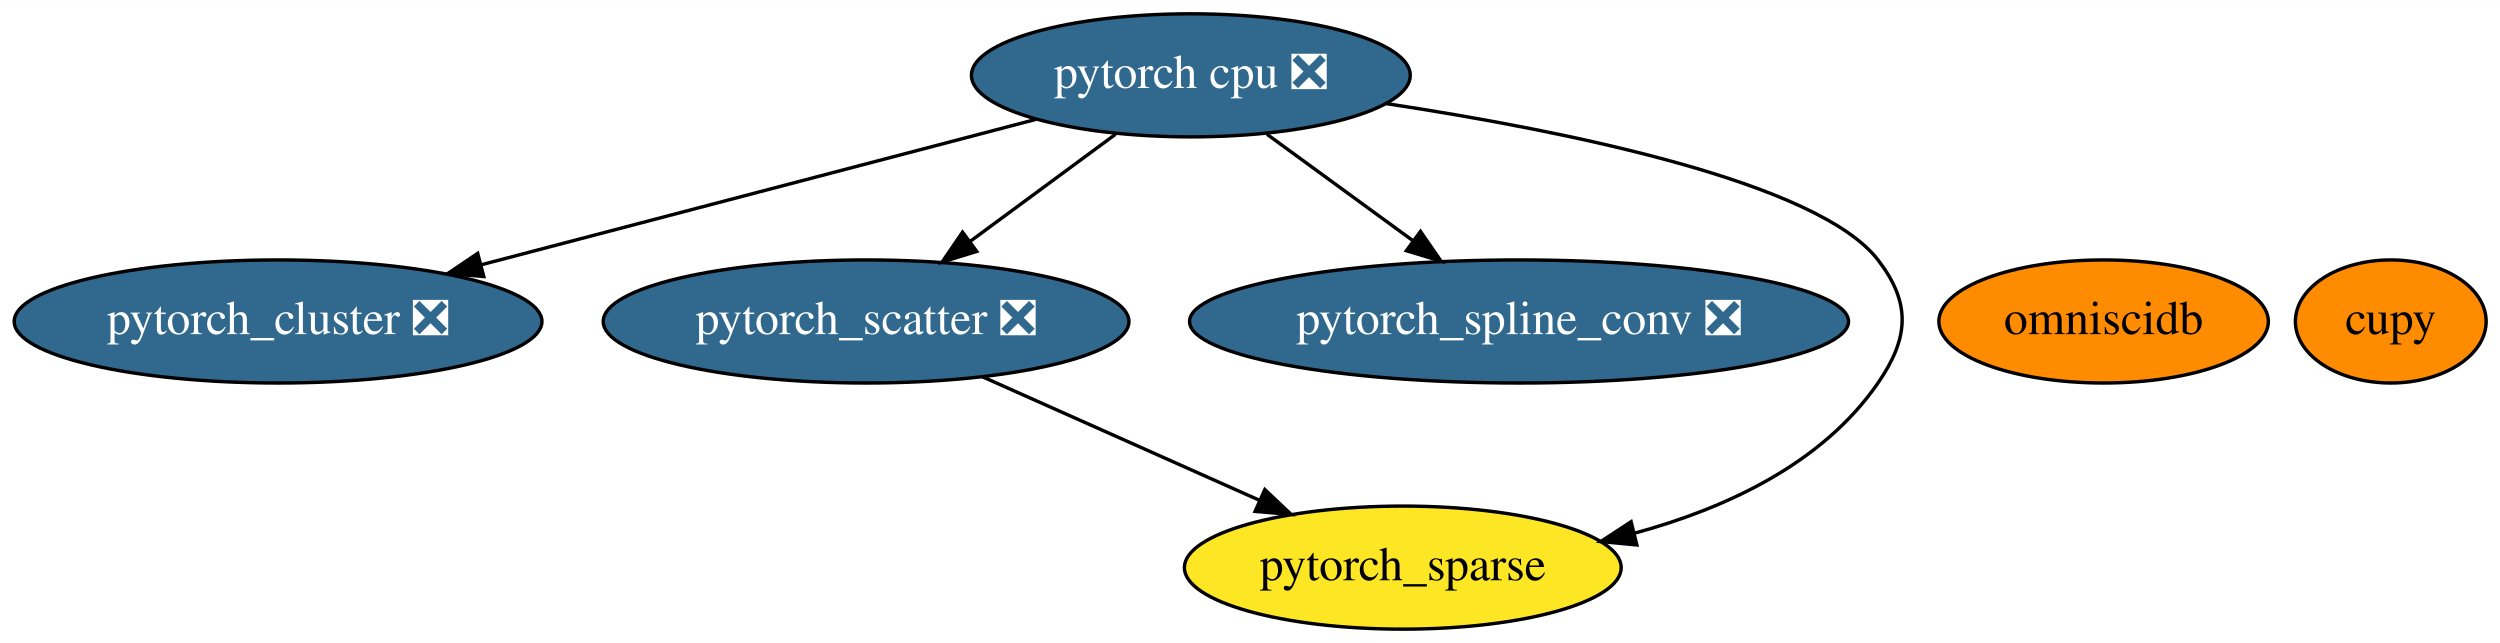
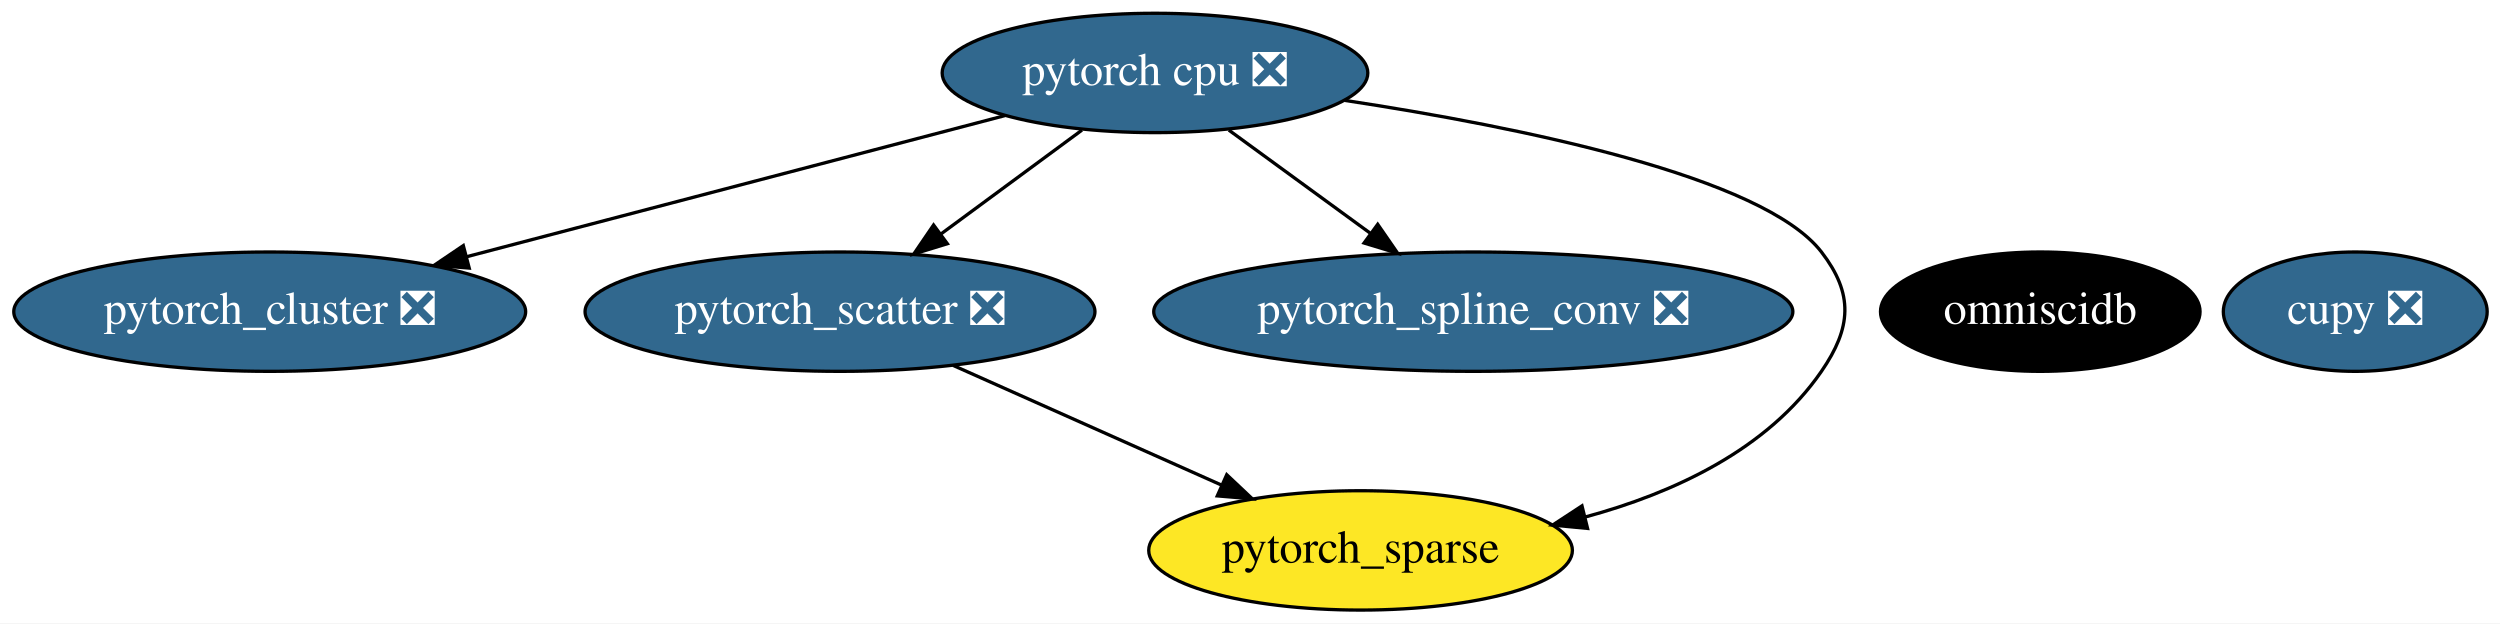
- <svg xmlns="http://www.w3.org/2000/svg" xmlns:xlink="http://www.w3.org/1999/xlink" width="731pt" height="188pt" viewBox="0.00 0.00 731.29 188.00">
+ <svg xmlns="http://www.w3.org/2000/svg" xmlns:xlink="http://www.w3.org/1999/xlink" width="754pt" height="188pt" viewBox="0.00 0.00 753.99 188.00">
  <g id="graph0" class="graph" transform="scale(1 1) rotate(0) translate(4 184)">
-     <polygon fill="white" stroke="transparent" points="-4,4 -4,-184 727.29,-184 727.29,4 -4,4" />
+     <polygon fill="white" stroke="transparent" points="-4,4 -4,-184 749.99,-184 749.99,4 -4,4" />
    <g id="node1" class="node">
      <g id="a_node1">
        <a xlink:href="https://github.com/conda-forge/pytorch-cpu-feedstock/pull/28" xlink:title="pytorch cpu ❎">
          <ellipse fill="#31688e" stroke="black" cx="344.34" cy="-162" rx="64.19" ry="18" />
          <text text-anchor="middle" x="344.34" y="-158.3" font-family="Times,serif" font-size="14.00" fill="white">pytorch cpu ❎</text>
        </a>
      </g>
    </g>
    <g id="node3" class="node">
      <g id="a_node3">
        <a xlink:href="https://github.com/conda-forge/pytorch_cluster-feedstock/pull/10" xlink:title="pytorch_cluster ❎">
          <ellipse fill="#31688e" stroke="black" cx="77.34" cy="-90" rx="77.19" ry="18" />
          <text text-anchor="middle" x="77.34" y="-86.3" font-family="Times,serif" font-size="14.00" fill="white">pytorch_cluster ❎</text>
        </a>
      </g>
    </g>
    <g id="edge1" class="edge">
      <path fill="none" stroke="black" d="M299.05,-149.13C254.37,-137.41 185.83,-119.44 136.79,-106.59" />
      <polygon fill="black" stroke="black" points="137.51,-103.15 126.95,-104 135.73,-109.93 137.51,-103.15" />
    </g>
    <g id="node4" class="node">
      <g id="a_node4">
        <a xlink:href="https://github.com/conda-forge/pytorch_scatter-feedstock/pull/11" xlink:title="pytorch_scatter ❎">
          <ellipse fill="#31688e" stroke="black" cx="249.34" cy="-90" rx="76.89" ry="18" />
          <text text-anchor="middle" x="249.34" y="-86.3" font-family="Times,serif" font-size="14.00" fill="white">pytorch_scatter ❎</text>
        </a>
      </g>
    </g>
    <g id="edge2" class="edge">
      <path fill="none" stroke="black" d="M322.31,-144.76C309.69,-135.47 293.67,-123.66 279.85,-113.48" />
      <polygon fill="black" stroke="black" points="281.71,-110.5 271.59,-107.39 277.56,-116.14 281.71,-110.5" />
    </g>
    <g id="node5" class="node">
      <g id="a_node5">
        <a xlink:href="https://github.com/conda-forge/pytorch_spline_conv-feedstock/pull/7" xlink:title="pytorch_spline_conv ❎">
          <ellipse fill="#31688e" stroke="black" cx="440.34" cy="-90" rx="96.38" ry="18" />
          <text text-anchor="middle" x="440.34" y="-86.3" font-family="Times,serif" font-size="14.00" fill="white">pytorch_spline_conv ❎</text>
        </a>
      </g>
    </g>
    <g id="edge4" class="edge">
      <path fill="none" stroke="black" d="M366.61,-144.76C379.27,-135.53 395.32,-123.83 409.21,-113.7" />
      <polygon fill="black" stroke="black" points="411.51,-116.35 417.53,-107.63 407.39,-110.7 411.51,-116.35" />
    </g>
    <g id="node6" class="node">
      <g id="a_node6">
        <a xlink:href="https://github.com/conda-forge/pytorch_sparse-feedstock" xlink:title="pytorch_sparse">
          <ellipse fill="#fde725" stroke="black" cx="406.34" cy="-18" rx="63.89" ry="18" />
          <text text-anchor="middle" x="406.34" y="-14.3" font-family="Times,serif" font-size="14.00">pytorch_sparse</text>
        </a>
      </g>
    </g>
    <g id="edge3" class="edge">
      <path fill="none" stroke="black" d="M401.51,-153.73C454.54,-145.67 527.83,-130.73 545.34,-108 555.11,-95.33 554.42,-85.18 545.34,-72 529.1,-48.42 500.85,-35.32 474.04,-28.05" />
      <polygon fill="black" stroke="black" points="474.8,-24.63 464.25,-25.63 473.12,-31.43 474.8,-24.63" />
    </g>
    <g id="node2" class="node">
      <g id="a_node2">
-         <a xlink:href="https://github.com/conda-forge/cupy-feedstock" xlink:title="cupy">
-           <ellipse fill="#ff8c00" stroke="black" cx="695.34" cy="-90" rx="27.9" ry="18" />
-           <text text-anchor="middle" x="695.34" y="-86.3" font-family="Times,serif" font-size="14.00">cupy</text>
+         <a xlink:href="https://github.com/conda-forge/cupy-feedstock/pull/83" xlink:title="cupy ❎">
+           <ellipse fill="#31688e" stroke="black" cx="706.34" cy="-90" rx="39.79" ry="18" />
+           <text text-anchor="middle" x="706.34" y="-86.3" font-family="Times,serif" font-size="14.00" fill="white">cupy ❎</text>
        </a>
      </g>
    </g>
    <g id="edge5" class="edge">
      <path fill="none" stroke="black" d="M283.41,-73.81C307.16,-63.22 339,-49.02 364.33,-37.73" />
      <polygon fill="black" stroke="black" points="365.98,-40.83 373.69,-33.56 363.13,-34.44 365.98,-40.83" />
    </g>
    <g id="node7" class="node">
      <g id="a_node7">
        <a xlink:href="https://github.com/conda-forge/omniscidb-feedstock" xlink:title="omniscidb">
-           <ellipse fill="#ff8c00" stroke="black" cx="611.34" cy="-90" rx="48.19" ry="18" />
-           <text text-anchor="middle" x="611.34" y="-86.3" font-family="Times,serif" font-size="14.00">omniscidb</text>
+           <ellipse fill="#000000" stroke="black" cx="611.34" cy="-90" rx="48.19" ry="18" />
+           <text text-anchor="middle" x="611.34" y="-86.3" font-family="Times,serif" font-size="14.00" fill="white">omniscidb</text>
        </a>
      </g>
    </g>
  </g>
</svg>
